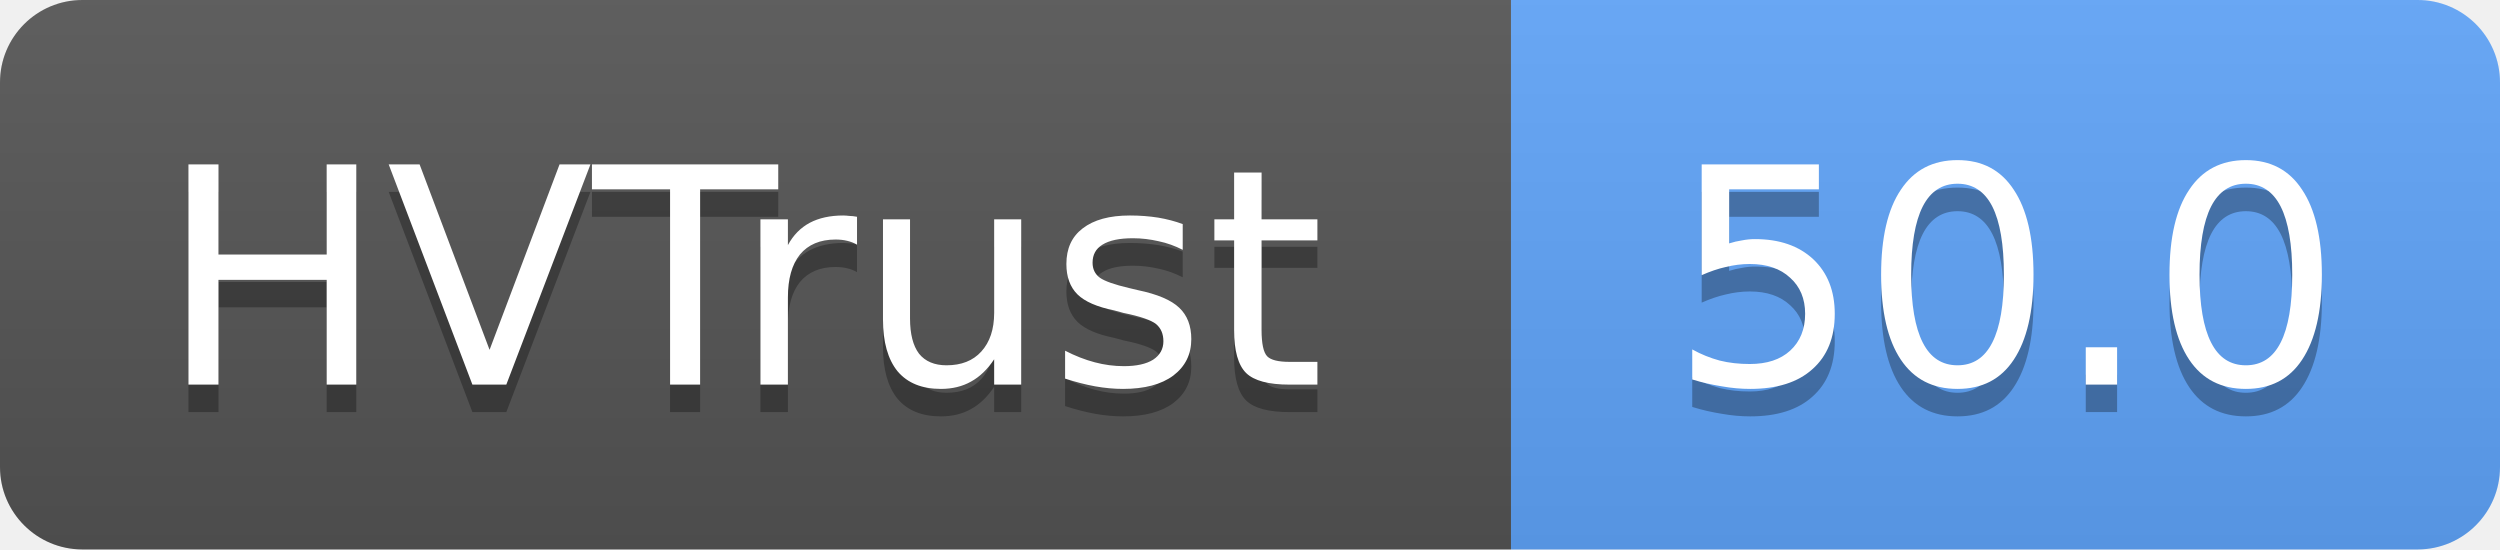
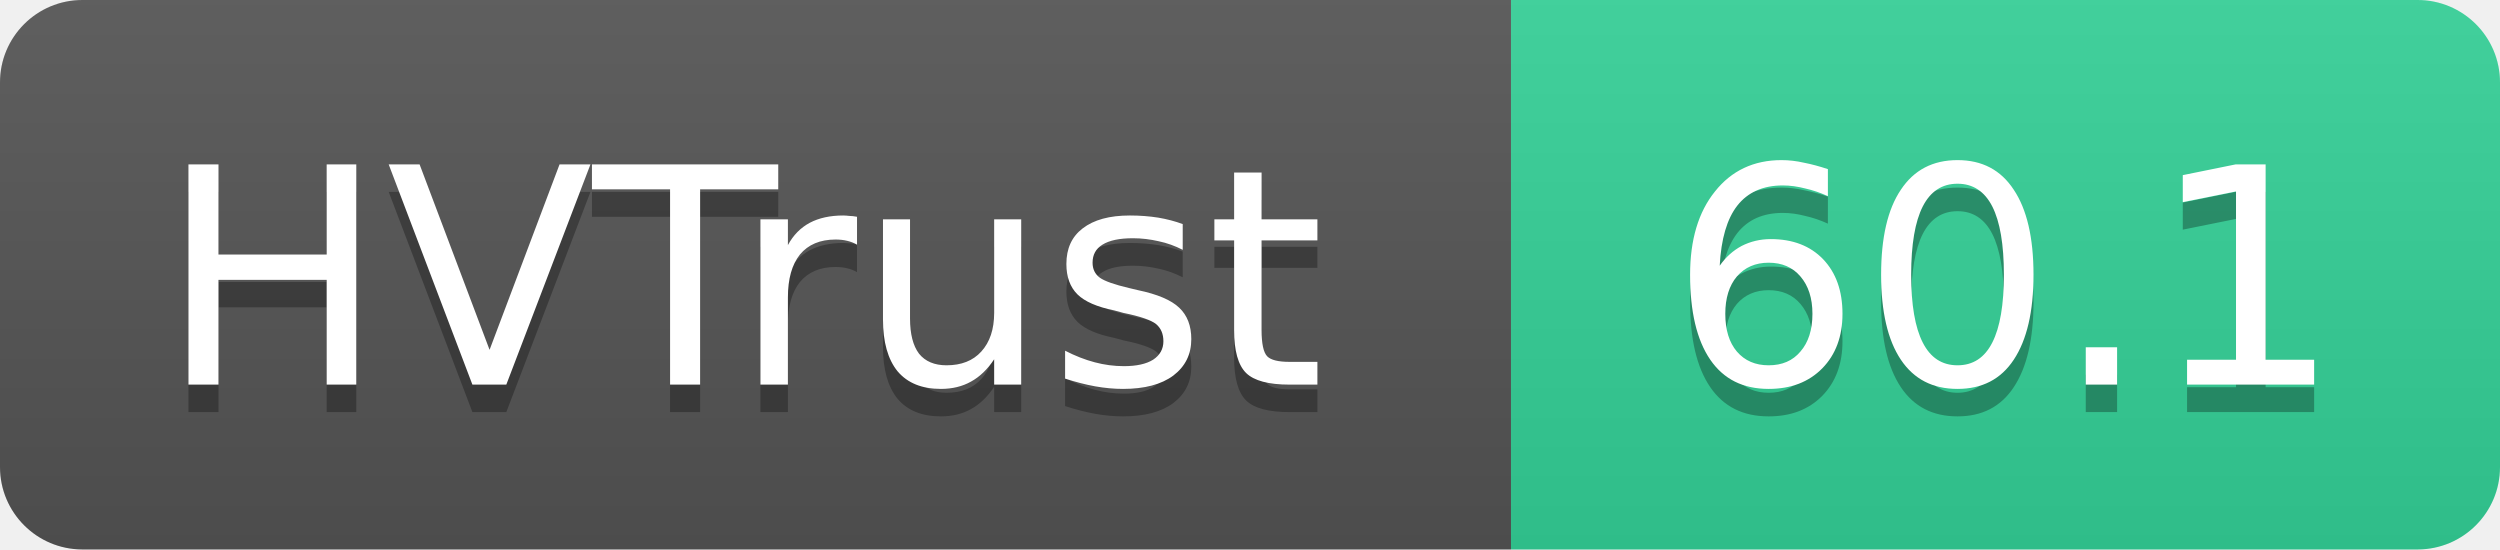
- <svg xmlns="http://www.w3.org/2000/svg" width="91" height="20" role="img" aria-label="HVTrust: 50.0">
+ <svg xmlns="http://www.w3.org/2000/svg" width="91" height="20" role="img" aria-label="HVTrust: 60.1">
  <linearGradient id="s" x2="0" y2="100%">
    <stop offset="0" stop-color="#bbb" stop-opacity=".1" />
    <stop offset="1" stop-opacity=".1" />
  </linearGradient>
  <clipPath id="r">
    <rect width="91" height="20" rx="3" fill="#fff" />
  </clipPath>
  <g clip-path="url(#r)">
    <rect width="55" height="20" fill="#555" />
-     <rect x="55" width="36" height="20" fill="#60a5fa" />
+     <rect x="55" width="36" height="20" fill="#34d399" />
    <rect width="91" height="20" fill="url(#s)" />
  </g>
  <g fill="#fff" text-anchor="middle" font-family="Verdana,Geneva,DejaVu Sans,sans-serif" text-rendering="geometricPrecision" font-size="11">
    <text x="27" y="15" fill="#010101" fill-opacity=".3">HVTrust</text>
    <text x="27" y="14">HVTrust</text>
-     <text x="73" y="15" fill="#010101" fill-opacity=".3">50.0</text>
-     <text x="73" y="14">50.0</text>
+     <text x="73" y="15" fill="#010101" fill-opacity=".3">60.1</text>
+     <text x="73" y="14">60.1</text>
  </g>
</svg>
